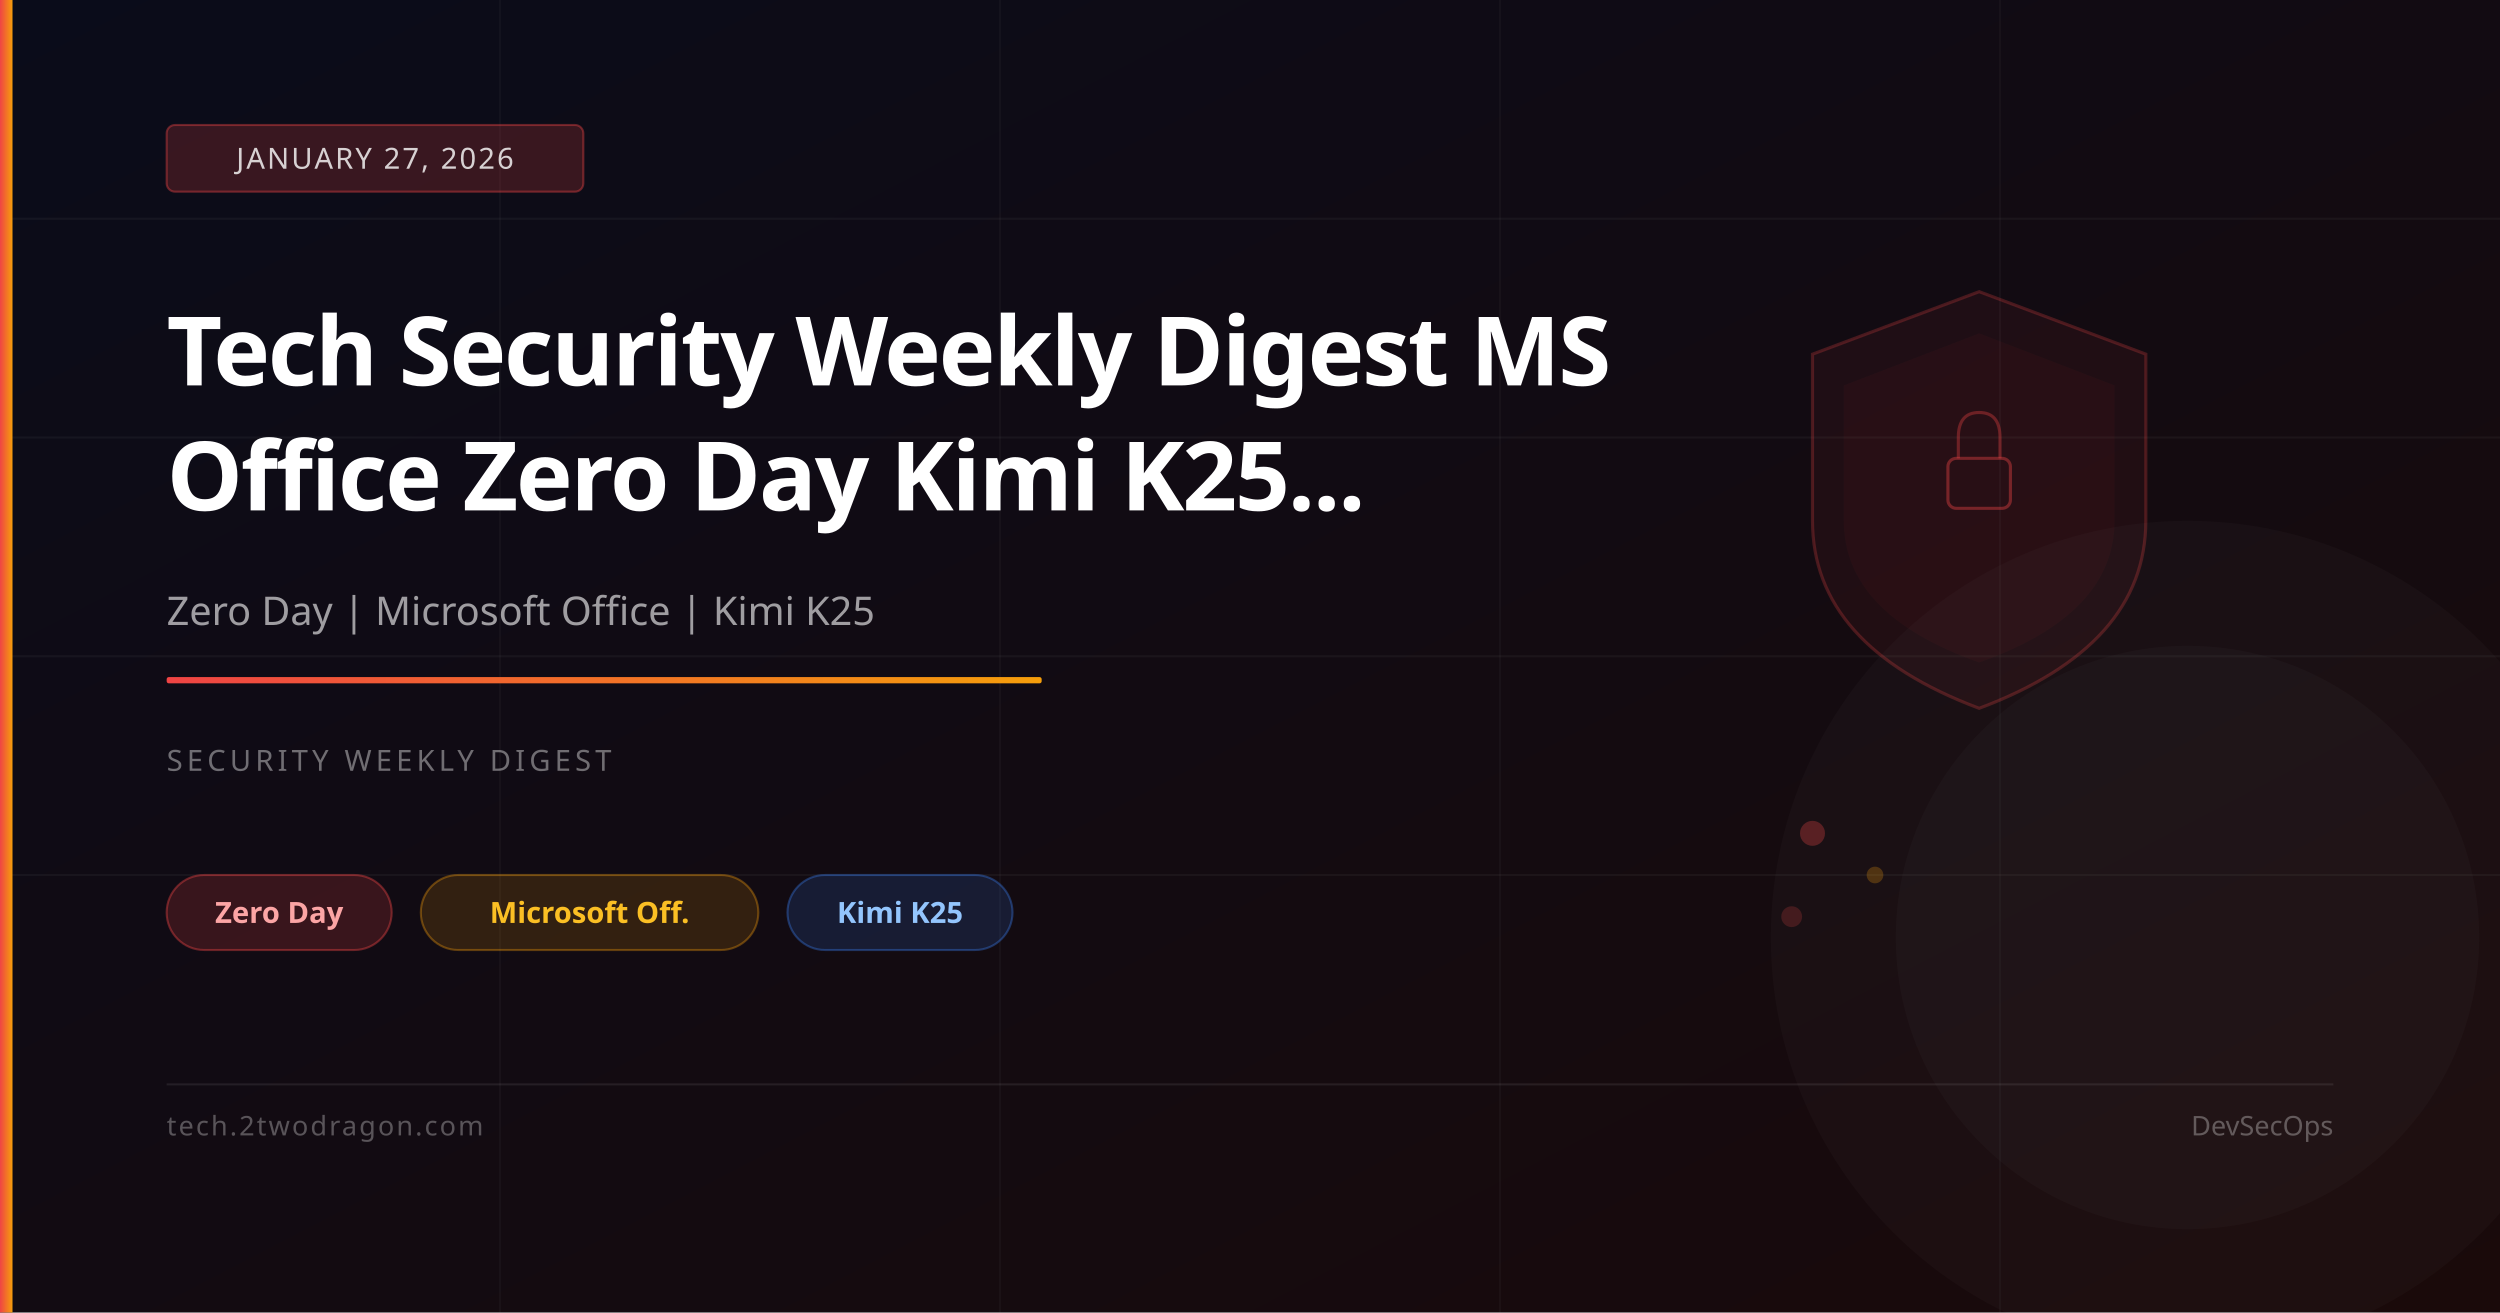
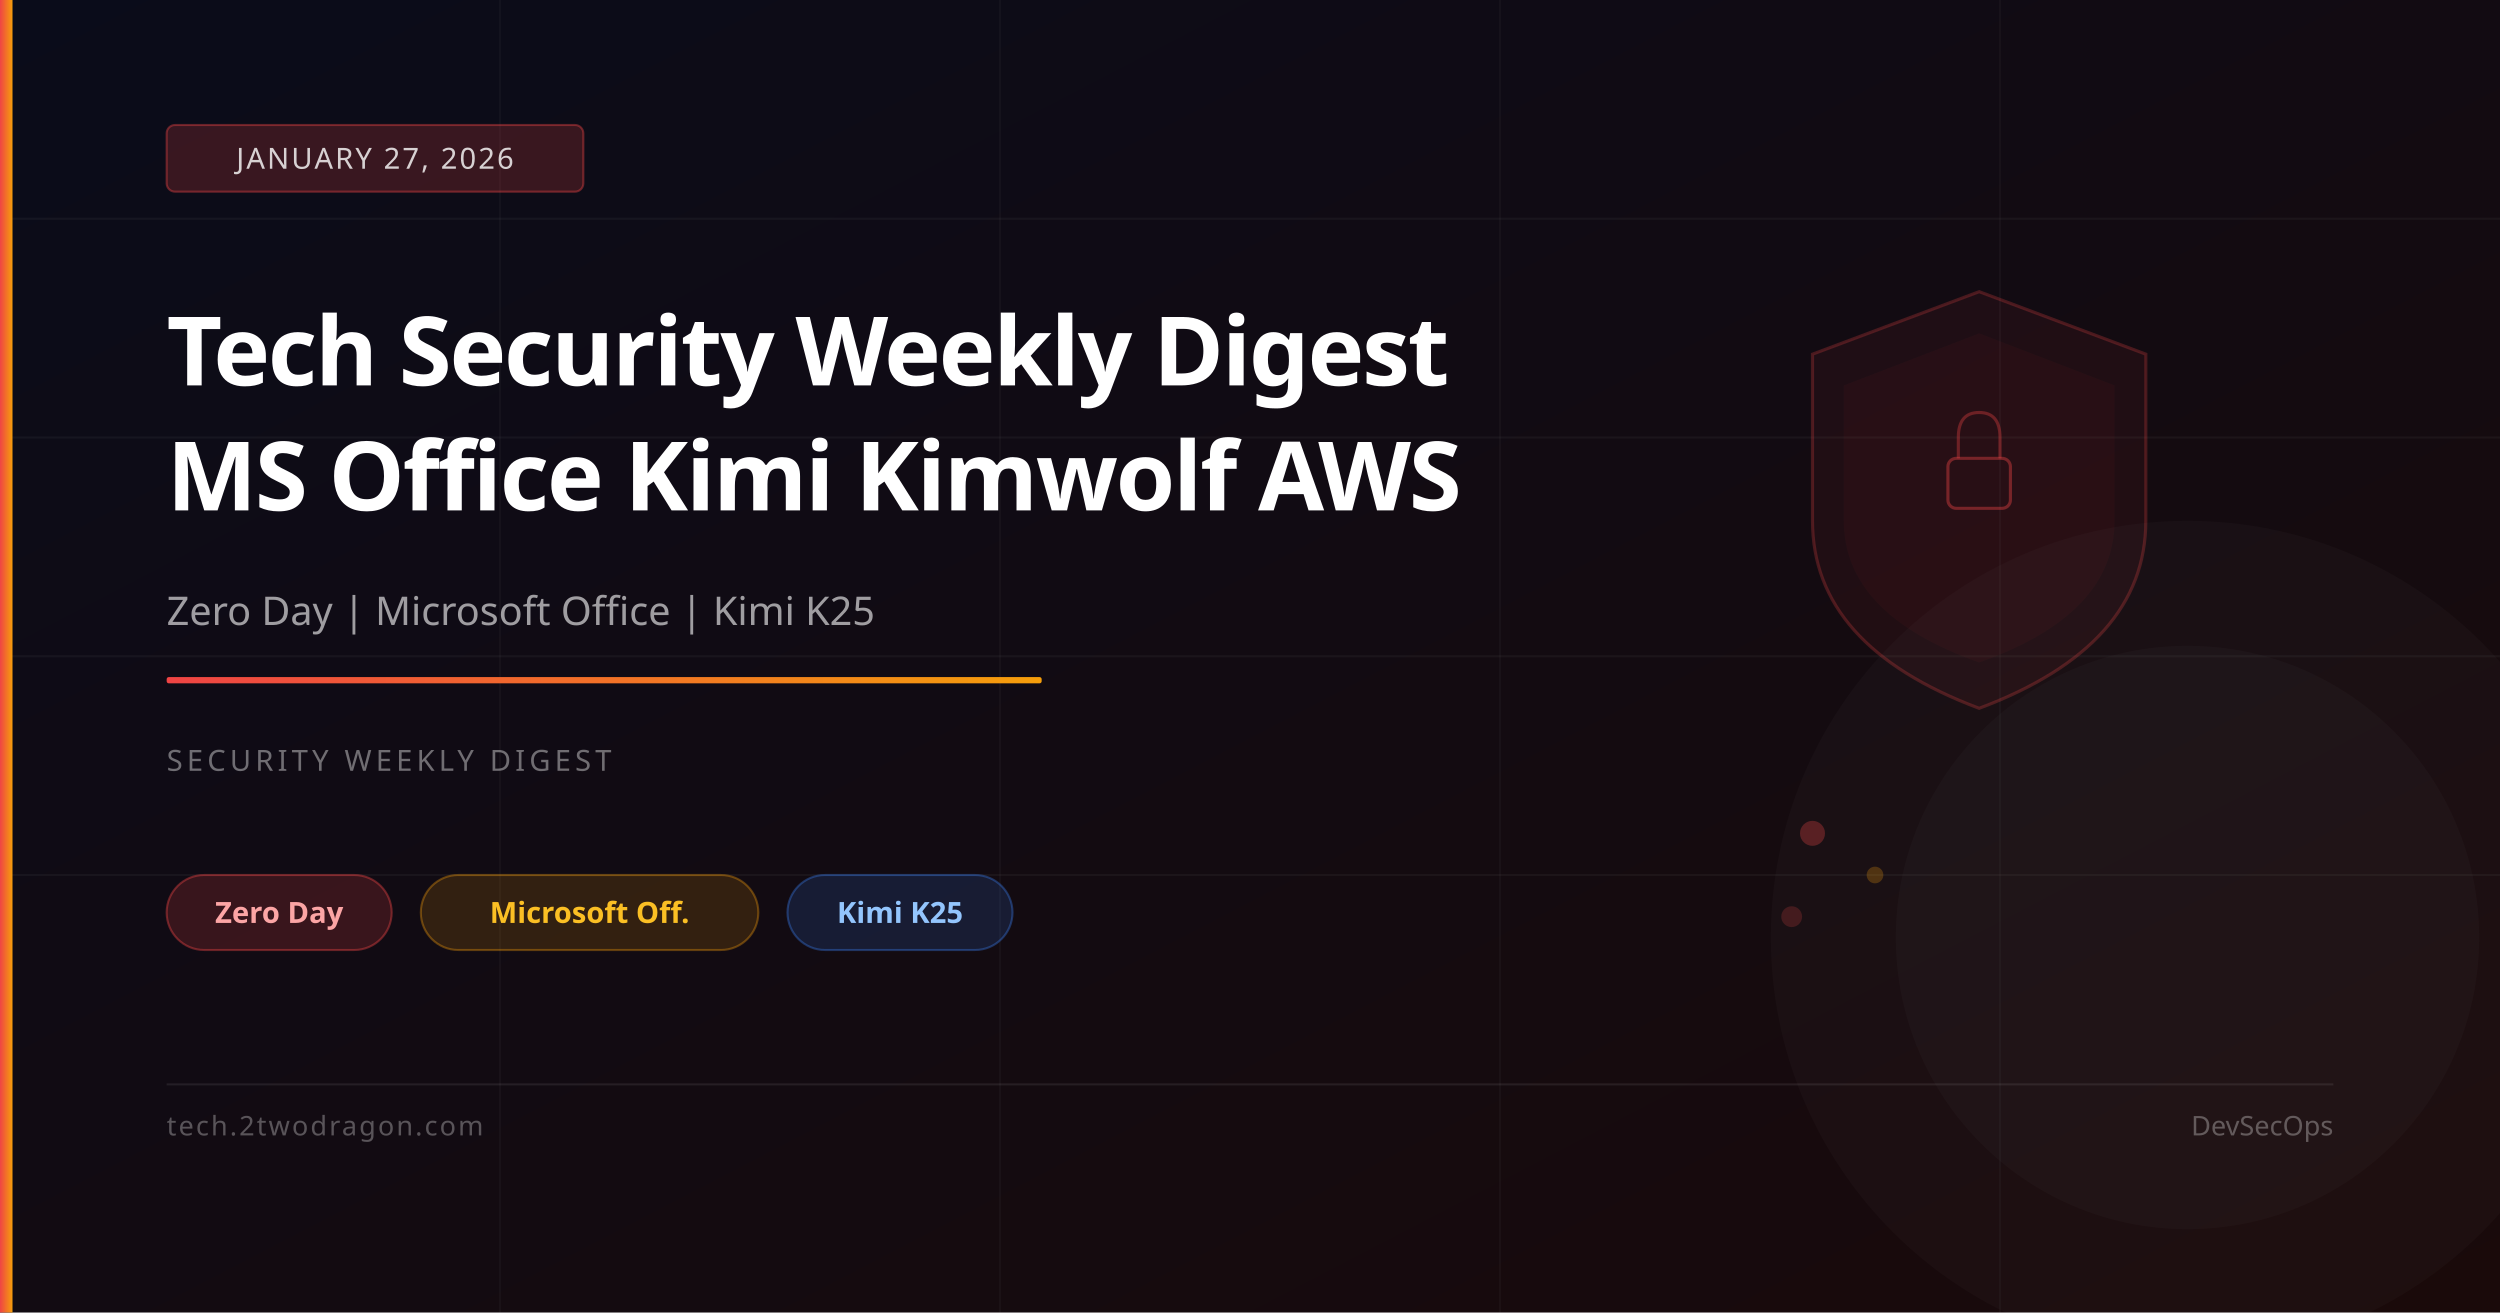
<svg xmlns="http://www.w3.org/2000/svg" viewBox="0 0 1200 630" width="1200" height="630">
  <defs>
    <linearGradient id="bg" x1="0%" y1="0%" x2="100%" y2="100%">
      <stop offset="0%" stop-color="#0a0c1a" />
      <stop offset="100%" stop-color="#1a0a0a" />
    </linearGradient>
    <linearGradient id="accent" x1="0%" y1="0%" x2="100%" y2="0%">
      <stop offset="0%" stop-color="#ef4444" />
      <stop offset="100%" stop-color="#f59e0b" />
    </linearGradient>
  </defs>
  <rect width="1200" height="630" fill="url(#bg)" />
  <line x1="0" y1="105" x2="1200" y2="105" stroke="rgba(255,255,255,0.04)" stroke-width="1" />
  <line x1="0" y1="210" x2="1200" y2="210" stroke="rgba(255,255,255,0.04)" stroke-width="1" />
  <line x1="0" y1="315" x2="1200" y2="315" stroke="rgba(255,255,255,0.04)" stroke-width="1" />
  <line x1="0" y1="420" x2="1200" y2="420" stroke="rgba(255,255,255,0.04)" stroke-width="1" />
  <line x1="240" y1="0" x2="240" y2="630" stroke="rgba(255,255,255,0.03)" stroke-width="1" />
  <line x1="480" y1="0" x2="480" y2="630" stroke="rgba(255,255,255,0.03)" stroke-width="1" />
  <line x1="720" y1="0" x2="720" y2="630" stroke="rgba(255,255,255,0.03)" stroke-width="1" />
  <line x1="960" y1="0" x2="960" y2="630" stroke="rgba(255,255,255,0.03)" stroke-width="1" />
  <path d="M950,140 L1030,170 L1030,250 Q1030,310 950,340 Q870,310 870,250 L870,170 Z" fill="rgba(239,68,68,0.06)" stroke="rgba(239,68,68,0.25)" stroke-width="1.5" />
  <path d="M950,160 L1015,185 L1015,250 Q1015,295 950,318 Q885,295 885,250 L885,185 Z" fill="rgba(239,68,68,0.04)" />
  <rect x="935" y="220" width="30" height="24" rx="4" fill="none" stroke="rgba(239,68,68,0.4)" stroke-width="1.5" />
  <path d="M940,220 L940,210 Q940,198 950,198 Q960,198 960,210 L960,220" fill="none" stroke="rgba(239,68,68,0.35)" stroke-width="1.5" />
  <circle cx="870" cy="400" r="6" fill="rgba(239,68,68,0.3)" />
  <circle cx="900" cy="420" r="4" fill="rgba(245,158,11,0.25)" />
  <circle cx="860" cy="440" r="5" fill="rgba(239,68,68,0.2)" />
  <circle cx="1050" cy="450" r="200" fill="rgba(255,255,255,0.02)" />
  <circle cx="1050" cy="450" r="140" fill="rgba(255,255,255,0.02)" />
  <rect x="0" y="0" width="6" height="630" fill="url(#accent)" />
  <rect x="80" y="60" width="200" height="32" rx="4" fill="rgba(239,68,68,0.2)" stroke="rgba(239,68,68,0.4)" stroke-width="1" />
  <text x="180" y="81" font-family="system-ui,sans-serif" font-size="14" fill="rgba(255,255,255,0.8)" text-anchor="middle" letter-spacing="1">JANUARY 27, 2026</text>
-   <text x="80" y="185" font-family="system-ui,sans-serif" font-size="46" font-weight="700" fill="white" letter-spacing="-1">Tech Security Weekly Digest MS</text>
-   <text x="80" y="245" font-family="system-ui,sans-serif" font-size="46" font-weight="700" fill="white" letter-spacing="-1">Office Zero Day Kimi K25...</text>
+   <text x="80" y="185" font-family="system-ui,sans-serif" font-size="46" font-weight="700" fill="white" letter-spacing="-1">Tech Security Weekly Digest</text>
+   <text x="80" y="245" font-family="system-ui,sans-serif" font-size="46" font-weight="700" fill="white" letter-spacing="-1">MS Office Kimi Kimwolf AWS</text>
  <text x="80" y="300" font-family="system-ui,sans-serif" font-size="19" fill="rgba(255,255,255,0.6)">Zero Day | Microsoft Office | Kimi K25</text>
  <rect x="80" y="325" width="420" height="3" rx="1" fill="url(#accent)" />
  <text x="80" y="370" font-family="system-ui,sans-serif" font-size="14" fill="rgba(255,255,255,0.4)" letter-spacing="2">SECURITY WEEKLY DIGEST</text>
  <rect x="80" y="420" width="108" height="36" rx="18" fill="rgba(239,68,68,0.18)" stroke="rgba(239,68,68,0.4)" stroke-width="1" />
  <text x="134" y="443" font-family="system-ui,sans-serif" font-size="14" fill="#fca5a5" text-anchor="middle" font-weight="600">Zero Day</text>
  <rect x="202" y="420" width="162" height="36" rx="18" fill="rgba(245,158,11,0.15)" stroke="rgba(245,158,11,0.35)" stroke-width="1" />
  <text x="283" y="443" font-family="system-ui,sans-serif" font-size="14" fill="#fbbf24" text-anchor="middle" font-weight="600">Microsoft Off.</text>
  <rect x="378" y="420" width="108" height="36" rx="18" fill="rgba(59,130,246,0.15)" stroke="rgba(59,130,246,0.35)" stroke-width="1" />
  <text x="432" y="443" font-family="system-ui,sans-serif" font-size="14" fill="#93c5fd" text-anchor="middle" font-weight="600">Kimi K25</text>
  <rect x="80" y="520" width="1040" height="1" fill="rgba(255,255,255,0.08)" />
  <text x="80" y="545" font-family="system-ui,sans-serif" font-size="13" fill="rgba(255,255,255,0.3)" letter-spacing="1">tech.2twodragon.com</text>
  <text x="1120" y="545" font-family="system-ui,sans-serif" font-size="13" fill="rgba(255,255,255,0.3)" text-anchor="end">DevSecOps</text>
</svg>
